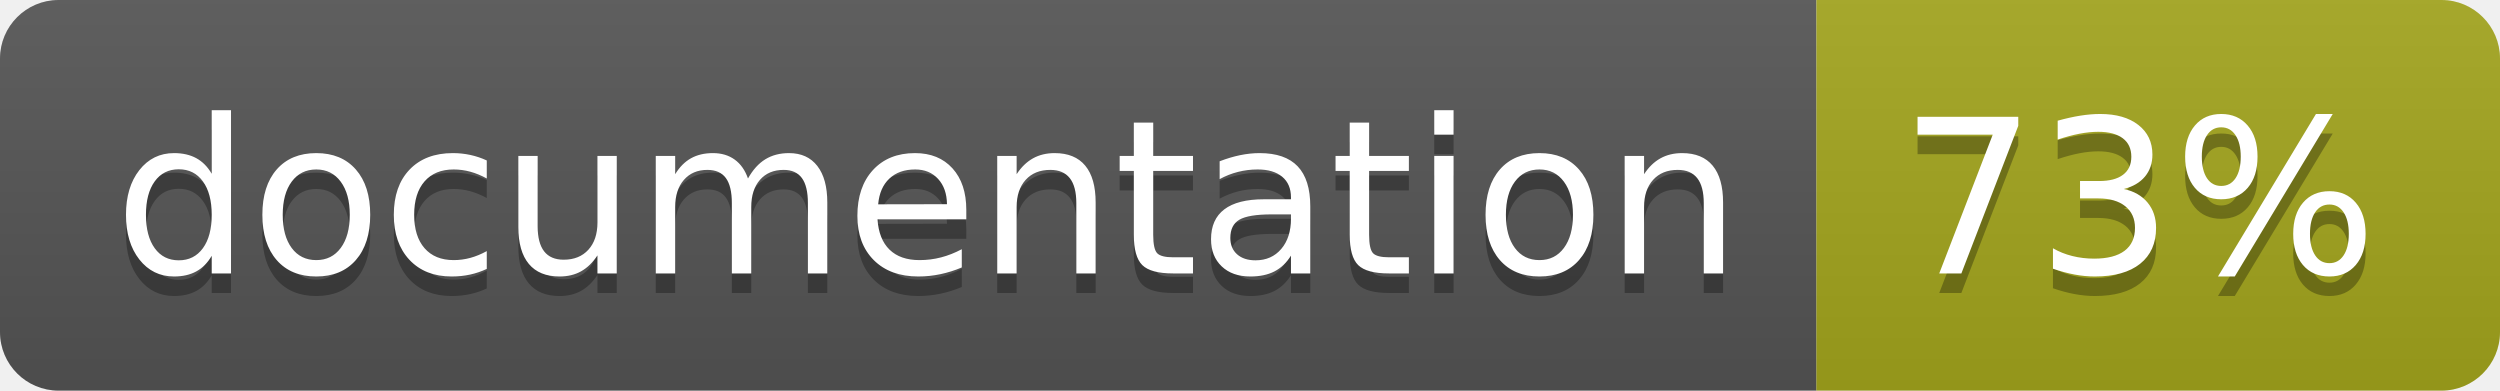
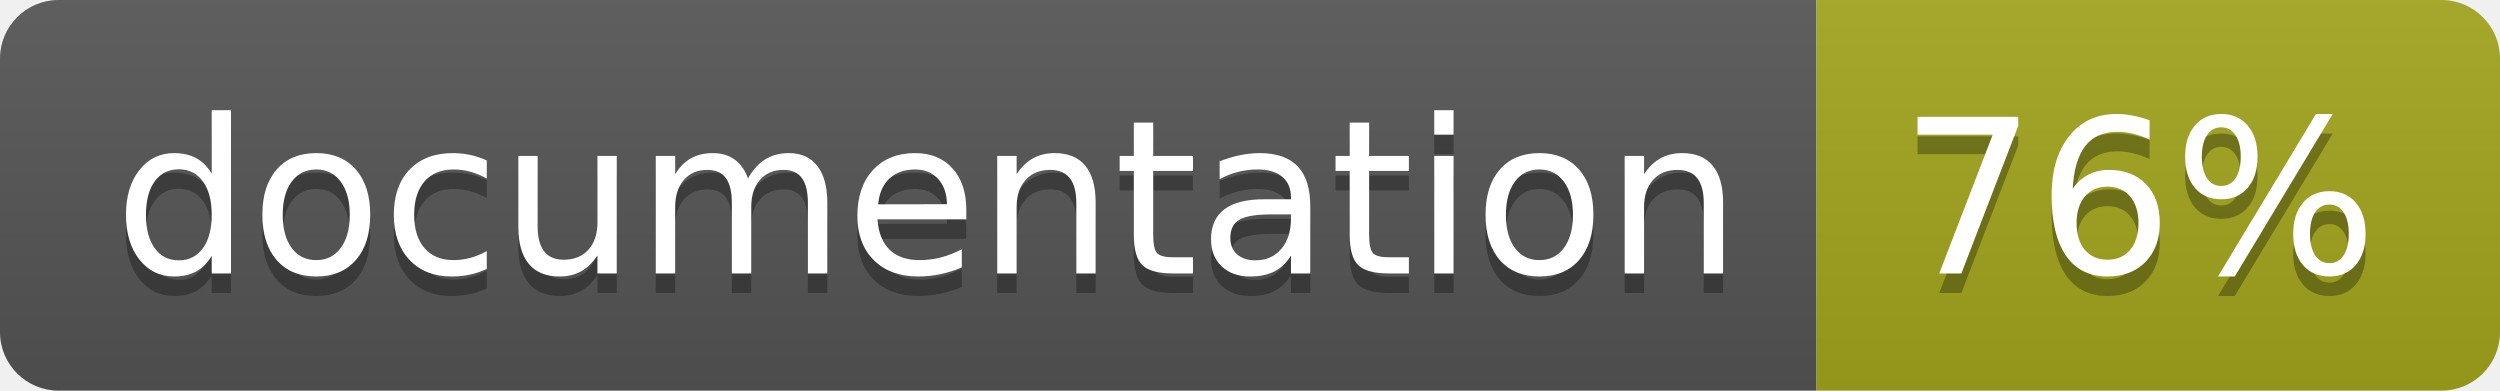
<svg xmlns="http://www.w3.org/2000/svg" width="128" height="20">
  <linearGradient id="b" x2="0" y2="100%">
    <stop offset="0" stop-color="#bbb" stop-opacity=".1" />
    <stop offset="1" stop-opacity=".1" />
  </linearGradient>
  <clipPath id="a">
    <rect width="128" height="20" rx="3" fill="#fff" />
  </clipPath>
  <g clip-path="url(#a)">
    <path fill="#555" d="M0 0h93v20H0z" />
    <path fill="#a4a61d" d="M93 0h35v20H93z" />
    <path fill="url(#b)" d="M0 0h128v20H0z" />
  </g>
  <g fill="#fff" text-anchor="middle" font-family="DejaVu Sans,Verdana,Geneva,sans-serif" font-size="110">
    <text x="475" y="150" fill="#010101" fill-opacity=".3" transform="scale(.1)" textLength="830">
      documentation
    </text>
    <text x="475" y="140" transform="scale(.1)" textLength="830">
      documentation
    </text>
    <text x="1095" y="150" fill="#010101" fill-opacity=".3" transform="scale(.1)" textLength="250">
-       73%
+       76%
    </text>
    <text x="1095" y="140" transform="scale(.1)" textLength="250">
-       73%
+       76%
    </text>
  </g>
</svg>
